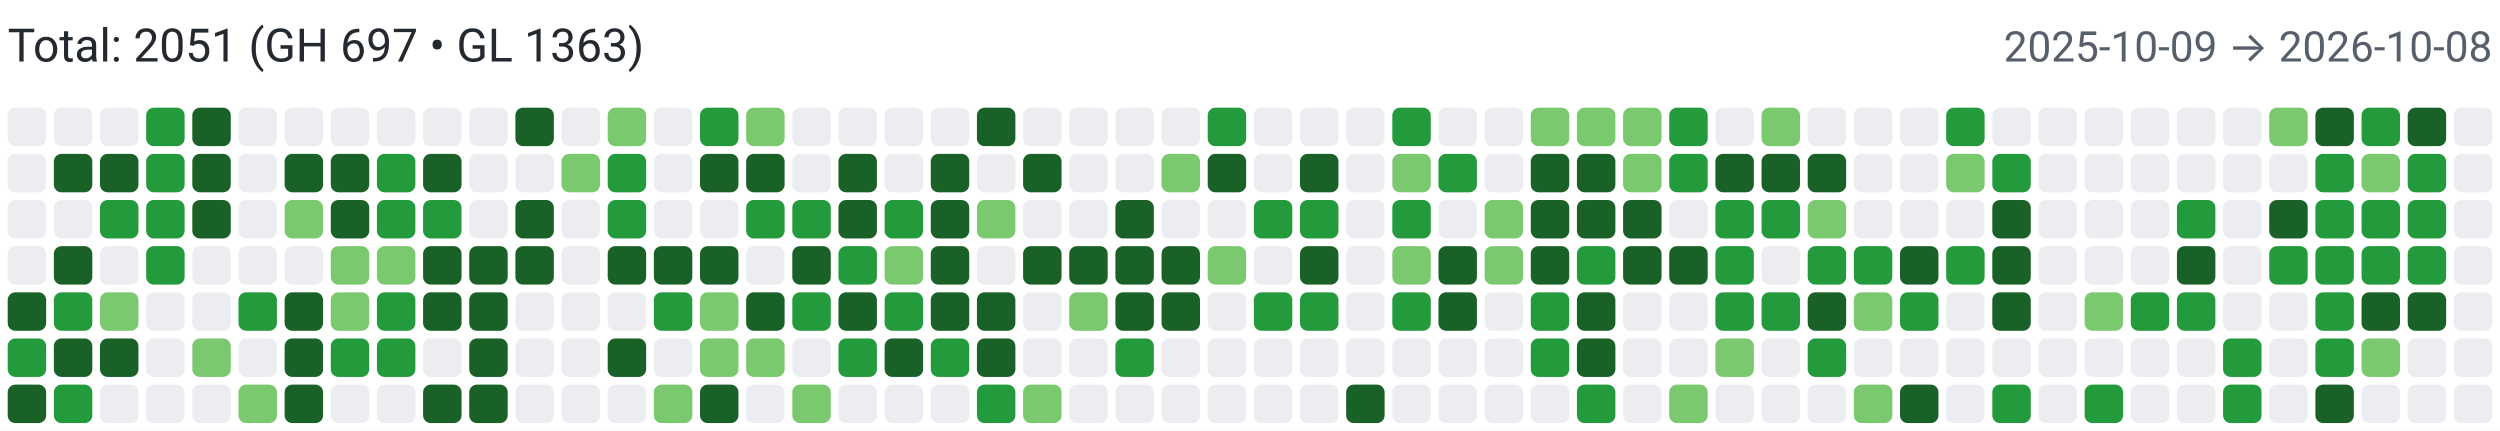
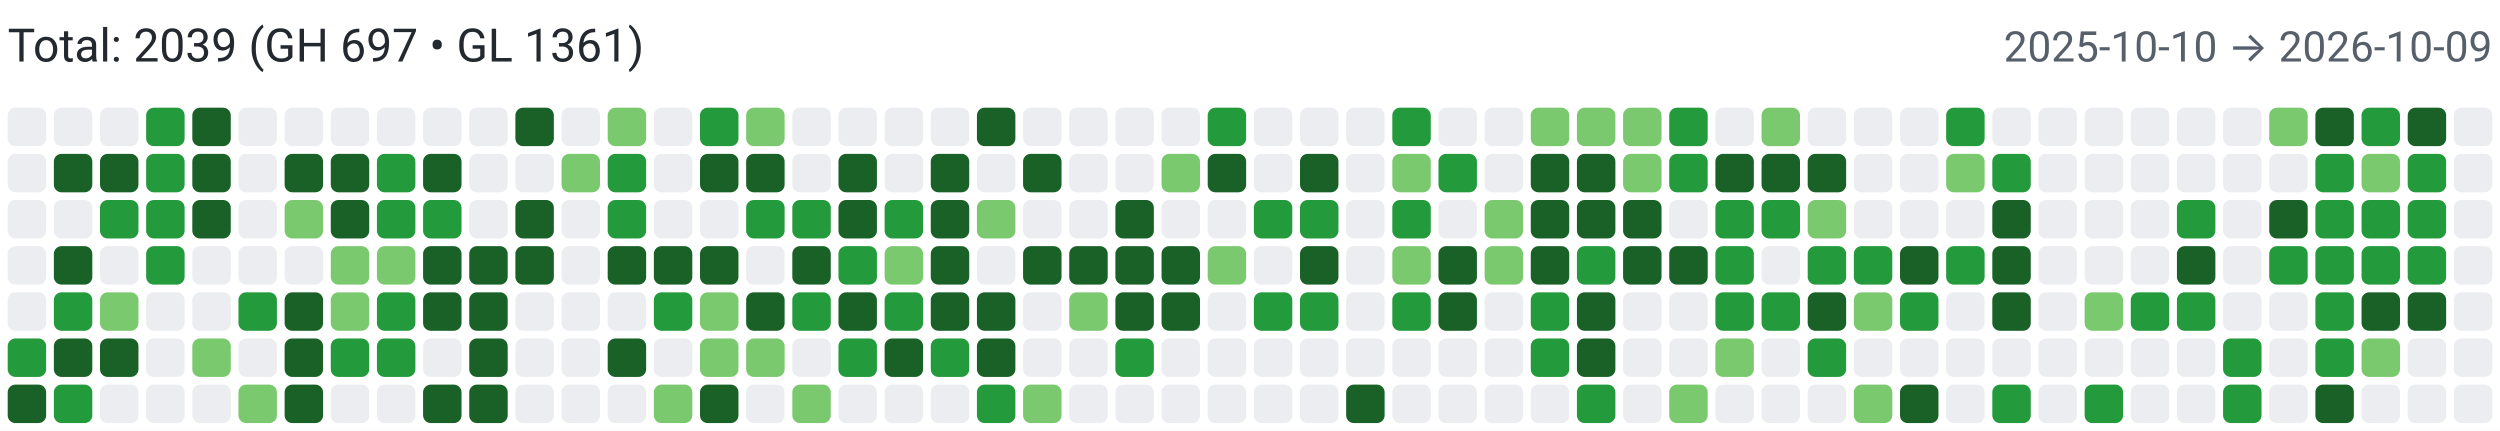
<svg xmlns="http://www.w3.org/2000/svg" width="650" height="112" viewBox="0 0 650 112" role="img" aria-label="Combined contributions">
  <rect width="100%" height="100%" fill="#fff" />
-   <text x="2" y="16" font-family="system-ui,-apple-system,Segoe UI,Roboto,Ubuntu,Cantarell,Noto Sans,sans-serif" font-size="12" fill="#24292f">Total: 2051 (GH 697 • GL 1363)</text>
-   <text x="648" y="16" text-anchor="end" font-family="system-ui,-apple-system,Segoe UI,Roboto,Ubuntu,Cantarell,Noto Sans,sans-serif" font-size="11" fill="#57606a">2025-10-09 → 2026-10-08</text>
+   <text x="2" y="16" font-family="system-ui,-apple-system,Segoe UI,Roboto,Ubuntu,Cantarell,Noto Sans,sans-serif" font-size="12" fill="#24292f">Total: 2039 (GH 697 • GL 1361)</text>
+   <text x="648" y="16" text-anchor="end" font-family="system-ui,-apple-system,Segoe UI,Roboto,Ubuntu,Cantarell,Noto Sans,sans-serif" font-size="11" fill="#57606a">2025-10-10 → 2026-10-09</text>
  <rect x="2" y="28" width="10" height="10" rx="2" ry="2" fill="#ebedf0">
        </rect>
  <rect x="2" y="40" width="10" height="10" rx="2" ry="2" fill="#ebedf0">
        </rect>
  <rect x="2" y="52" width="10" height="10" rx="2" ry="2" fill="#ebedf0">
        </rect>
  <rect x="2" y="64" width="10" height="10" rx="2" ry="2" fill="#ebedf0">
        </rect>
-   <rect x="2" y="76" width="10" height="10" rx="2" ry="2" fill="#196127">
+   <rect x="2" y="76" width="10" height="10" rx="2" ry="2" fill="#ebedf0">
        </rect>
  <rect x="2" y="88" width="10" height="10" rx="2" ry="2" fill="#239a3b">
        </rect>
  <rect x="2" y="100" width="10" height="10" rx="2" ry="2" fill="#196127">
        </rect>
  <rect x="14" y="28" width="10" height="10" rx="2" ry="2" fill="#ebedf0">
        </rect>
  <rect x="14" y="40" width="10" height="10" rx="2" ry="2" fill="#196127">
        </rect>
  <rect x="14" y="52" width="10" height="10" rx="2" ry="2" fill="#ebedf0">
        </rect>
  <rect x="14" y="64" width="10" height="10" rx="2" ry="2" fill="#196127">
        </rect>
  <rect x="14" y="76" width="10" height="10" rx="2" ry="2" fill="#239a3b">
        </rect>
  <rect x="14" y="88" width="10" height="10" rx="2" ry="2" fill="#196127">
        </rect>
  <rect x="14" y="100" width="10" height="10" rx="2" ry="2" fill="#239a3b">
        </rect>
  <rect x="26" y="28" width="10" height="10" rx="2" ry="2" fill="#ebedf0">
        </rect>
  <rect x="26" y="40" width="10" height="10" rx="2" ry="2" fill="#196127">
        </rect>
  <rect x="26" y="52" width="10" height="10" rx="2" ry="2" fill="#239a3b">
        </rect>
  <rect x="26" y="64" width="10" height="10" rx="2" ry="2" fill="#ebedf0">
        </rect>
  <rect x="26" y="76" width="10" height="10" rx="2" ry="2" fill="#7bc96f">
        </rect>
  <rect x="26" y="88" width="10" height="10" rx="2" ry="2" fill="#196127">
        </rect>
  <rect x="26" y="100" width="10" height="10" rx="2" ry="2" fill="#ebedf0">
        </rect>
  <rect x="38" y="28" width="10" height="10" rx="2" ry="2" fill="#239a3b">
        </rect>
  <rect x="38" y="40" width="10" height="10" rx="2" ry="2" fill="#239a3b">
        </rect>
  <rect x="38" y="52" width="10" height="10" rx="2" ry="2" fill="#239a3b">
        </rect>
  <rect x="38" y="64" width="10" height="10" rx="2" ry="2" fill="#239a3b">
        </rect>
  <rect x="38" y="76" width="10" height="10" rx="2" ry="2" fill="#ebedf0">
        </rect>
  <rect x="38" y="88" width="10" height="10" rx="2" ry="2" fill="#ebedf0">
        </rect>
  <rect x="38" y="100" width="10" height="10" rx="2" ry="2" fill="#ebedf0">
        </rect>
  <rect x="50" y="28" width="10" height="10" rx="2" ry="2" fill="#196127">
        </rect>
  <rect x="50" y="40" width="10" height="10" rx="2" ry="2" fill="#196127">
        </rect>
  <rect x="50" y="52" width="10" height="10" rx="2" ry="2" fill="#196127">
        </rect>
  <rect x="50" y="64" width="10" height="10" rx="2" ry="2" fill="#ebedf0">
        </rect>
  <rect x="50" y="76" width="10" height="10" rx="2" ry="2" fill="#ebedf0">
        </rect>
  <rect x="50" y="88" width="10" height="10" rx="2" ry="2" fill="#7bc96f">
        </rect>
  <rect x="50" y="100" width="10" height="10" rx="2" ry="2" fill="#ebedf0">
        </rect>
  <rect x="62" y="28" width="10" height="10" rx="2" ry="2" fill="#ebedf0">
        </rect>
  <rect x="62" y="40" width="10" height="10" rx="2" ry="2" fill="#ebedf0">
        </rect>
  <rect x="62" y="52" width="10" height="10" rx="2" ry="2" fill="#ebedf0">
        </rect>
  <rect x="62" y="64" width="10" height="10" rx="2" ry="2" fill="#ebedf0">
        </rect>
  <rect x="62" y="76" width="10" height="10" rx="2" ry="2" fill="#239a3b">
        </rect>
  <rect x="62" y="88" width="10" height="10" rx="2" ry="2" fill="#ebedf0">
        </rect>
  <rect x="62" y="100" width="10" height="10" rx="2" ry="2" fill="#7bc96f">
        </rect>
  <rect x="74" y="28" width="10" height="10" rx="2" ry="2" fill="#ebedf0">
        </rect>
  <rect x="74" y="40" width="10" height="10" rx="2" ry="2" fill="#196127">
        </rect>
  <rect x="74" y="52" width="10" height="10" rx="2" ry="2" fill="#7bc96f">
        </rect>
  <rect x="74" y="64" width="10" height="10" rx="2" ry="2" fill="#ebedf0">
        </rect>
  <rect x="74" y="76" width="10" height="10" rx="2" ry="2" fill="#196127">
        </rect>
  <rect x="74" y="88" width="10" height="10" rx="2" ry="2" fill="#196127">
        </rect>
  <rect x="74" y="100" width="10" height="10" rx="2" ry="2" fill="#196127">
        </rect>
  <rect x="86" y="28" width="10" height="10" rx="2" ry="2" fill="#ebedf0">
        </rect>
  <rect x="86" y="40" width="10" height="10" rx="2" ry="2" fill="#196127">
        </rect>
  <rect x="86" y="52" width="10" height="10" rx="2" ry="2" fill="#196127">
        </rect>
  <rect x="86" y="64" width="10" height="10" rx="2" ry="2" fill="#7bc96f">
        </rect>
  <rect x="86" y="76" width="10" height="10" rx="2" ry="2" fill="#7bc96f">
        </rect>
  <rect x="86" y="88" width="10" height="10" rx="2" ry="2" fill="#239a3b">
        </rect>
  <rect x="86" y="100" width="10" height="10" rx="2" ry="2" fill="#ebedf0">
        </rect>
  <rect x="98" y="28" width="10" height="10" rx="2" ry="2" fill="#ebedf0">
        </rect>
  <rect x="98" y="40" width="10" height="10" rx="2" ry="2" fill="#239a3b">
        </rect>
  <rect x="98" y="52" width="10" height="10" rx="2" ry="2" fill="#239a3b">
        </rect>
  <rect x="98" y="64" width="10" height="10" rx="2" ry="2" fill="#7bc96f">
        </rect>
  <rect x="98" y="76" width="10" height="10" rx="2" ry="2" fill="#239a3b">
        </rect>
  <rect x="98" y="88" width="10" height="10" rx="2" ry="2" fill="#239a3b">
        </rect>
  <rect x="98" y="100" width="10" height="10" rx="2" ry="2" fill="#ebedf0">
        </rect>
  <rect x="110" y="28" width="10" height="10" rx="2" ry="2" fill="#ebedf0">
        </rect>
  <rect x="110" y="40" width="10" height="10" rx="2" ry="2" fill="#196127">
        </rect>
  <rect x="110" y="52" width="10" height="10" rx="2" ry="2" fill="#239a3b">
        </rect>
  <rect x="110" y="64" width="10" height="10" rx="2" ry="2" fill="#196127">
        </rect>
  <rect x="110" y="76" width="10" height="10" rx="2" ry="2" fill="#196127">
        </rect>
  <rect x="110" y="88" width="10" height="10" rx="2" ry="2" fill="#ebedf0">
        </rect>
  <rect x="110" y="100" width="10" height="10" rx="2" ry="2" fill="#196127">
        </rect>
  <rect x="122" y="28" width="10" height="10" rx="2" ry="2" fill="#ebedf0">
        </rect>
  <rect x="122" y="40" width="10" height="10" rx="2" ry="2" fill="#ebedf0">
        </rect>
  <rect x="122" y="52" width="10" height="10" rx="2" ry="2" fill="#ebedf0">
        </rect>
  <rect x="122" y="64" width="10" height="10" rx="2" ry="2" fill="#196127">
        </rect>
  <rect x="122" y="76" width="10" height="10" rx="2" ry="2" fill="#196127">
        </rect>
  <rect x="122" y="88" width="10" height="10" rx="2" ry="2" fill="#196127">
        </rect>
  <rect x="122" y="100" width="10" height="10" rx="2" ry="2" fill="#196127">
        </rect>
  <rect x="134" y="28" width="10" height="10" rx="2" ry="2" fill="#196127">
        </rect>
  <rect x="134" y="40" width="10" height="10" rx="2" ry="2" fill="#ebedf0">
        </rect>
  <rect x="134" y="52" width="10" height="10" rx="2" ry="2" fill="#196127">
        </rect>
  <rect x="134" y="64" width="10" height="10" rx="2" ry="2" fill="#196127">
        </rect>
  <rect x="134" y="76" width="10" height="10" rx="2" ry="2" fill="#ebedf0">
        </rect>
  <rect x="134" y="88" width="10" height="10" rx="2" ry="2" fill="#ebedf0">
        </rect>
  <rect x="134" y="100" width="10" height="10" rx="2" ry="2" fill="#ebedf0">
        </rect>
  <rect x="146" y="28" width="10" height="10" rx="2" ry="2" fill="#ebedf0">
        </rect>
  <rect x="146" y="40" width="10" height="10" rx="2" ry="2" fill="#7bc96f">
        </rect>
  <rect x="146" y="52" width="10" height="10" rx="2" ry="2" fill="#ebedf0">
        </rect>
  <rect x="146" y="64" width="10" height="10" rx="2" ry="2" fill="#ebedf0">
        </rect>
  <rect x="146" y="76" width="10" height="10" rx="2" ry="2" fill="#ebedf0">
        </rect>
  <rect x="146" y="88" width="10" height="10" rx="2" ry="2" fill="#ebedf0">
        </rect>
  <rect x="146" y="100" width="10" height="10" rx="2" ry="2" fill="#ebedf0">
        </rect>
  <rect x="158" y="28" width="10" height="10" rx="2" ry="2" fill="#7bc96f">
        </rect>
  <rect x="158" y="40" width="10" height="10" rx="2" ry="2" fill="#239a3b">
        </rect>
  <rect x="158" y="52" width="10" height="10" rx="2" ry="2" fill="#239a3b">
        </rect>
  <rect x="158" y="64" width="10" height="10" rx="2" ry="2" fill="#196127">
        </rect>
  <rect x="158" y="76" width="10" height="10" rx="2" ry="2" fill="#ebedf0">
        </rect>
  <rect x="158" y="88" width="10" height="10" rx="2" ry="2" fill="#196127">
        </rect>
  <rect x="158" y="100" width="10" height="10" rx="2" ry="2" fill="#ebedf0">
        </rect>
  <rect x="170" y="28" width="10" height="10" rx="2" ry="2" fill="#ebedf0">
        </rect>
  <rect x="170" y="40" width="10" height="10" rx="2" ry="2" fill="#ebedf0">
        </rect>
  <rect x="170" y="52" width="10" height="10" rx="2" ry="2" fill="#ebedf0">
        </rect>
  <rect x="170" y="64" width="10" height="10" rx="2" ry="2" fill="#196127">
        </rect>
  <rect x="170" y="76" width="10" height="10" rx="2" ry="2" fill="#239a3b">
        </rect>
  <rect x="170" y="88" width="10" height="10" rx="2" ry="2" fill="#ebedf0">
        </rect>
  <rect x="170" y="100" width="10" height="10" rx="2" ry="2" fill="#7bc96f">
        </rect>
  <rect x="182" y="28" width="10" height="10" rx="2" ry="2" fill="#239a3b">
        </rect>
  <rect x="182" y="40" width="10" height="10" rx="2" ry="2" fill="#196127">
        </rect>
  <rect x="182" y="52" width="10" height="10" rx="2" ry="2" fill="#ebedf0">
        </rect>
  <rect x="182" y="64" width="10" height="10" rx="2" ry="2" fill="#196127">
        </rect>
  <rect x="182" y="76" width="10" height="10" rx="2" ry="2" fill="#7bc96f">
        </rect>
  <rect x="182" y="88" width="10" height="10" rx="2" ry="2" fill="#7bc96f">
        </rect>
  <rect x="182" y="100" width="10" height="10" rx="2" ry="2" fill="#196127">
        </rect>
  <rect x="194" y="28" width="10" height="10" rx="2" ry="2" fill="#7bc96f">
        </rect>
  <rect x="194" y="40" width="10" height="10" rx="2" ry="2" fill="#196127">
        </rect>
  <rect x="194" y="52" width="10" height="10" rx="2" ry="2" fill="#239a3b">
        </rect>
  <rect x="194" y="64" width="10" height="10" rx="2" ry="2" fill="#ebedf0">
        </rect>
  <rect x="194" y="76" width="10" height="10" rx="2" ry="2" fill="#196127">
        </rect>
  <rect x="194" y="88" width="10" height="10" rx="2" ry="2" fill="#7bc96f">
        </rect>
  <rect x="194" y="100" width="10" height="10" rx="2" ry="2" fill="#ebedf0">
        </rect>
  <rect x="206" y="28" width="10" height="10" rx="2" ry="2" fill="#ebedf0">
        </rect>
  <rect x="206" y="40" width="10" height="10" rx="2" ry="2" fill="#ebedf0">
        </rect>
  <rect x="206" y="52" width="10" height="10" rx="2" ry="2" fill="#239a3b">
        </rect>
  <rect x="206" y="64" width="10" height="10" rx="2" ry="2" fill="#196127">
        </rect>
  <rect x="206" y="76" width="10" height="10" rx="2" ry="2" fill="#239a3b">
        </rect>
  <rect x="206" y="88" width="10" height="10" rx="2" ry="2" fill="#ebedf0">
        </rect>
  <rect x="206" y="100" width="10" height="10" rx="2" ry="2" fill="#7bc96f">
        </rect>
  <rect x="218" y="28" width="10" height="10" rx="2" ry="2" fill="#ebedf0">
        </rect>
  <rect x="218" y="40" width="10" height="10" rx="2" ry="2" fill="#196127">
        </rect>
  <rect x="218" y="52" width="10" height="10" rx="2" ry="2" fill="#196127">
        </rect>
  <rect x="218" y="64" width="10" height="10" rx="2" ry="2" fill="#239a3b">
        </rect>
  <rect x="218" y="76" width="10" height="10" rx="2" ry="2" fill="#196127">
        </rect>
  <rect x="218" y="88" width="10" height="10" rx="2" ry="2" fill="#239a3b">
        </rect>
  <rect x="218" y="100" width="10" height="10" rx="2" ry="2" fill="#ebedf0">
        </rect>
  <rect x="230" y="28" width="10" height="10" rx="2" ry="2" fill="#ebedf0">
        </rect>
  <rect x="230" y="40" width="10" height="10" rx="2" ry="2" fill="#ebedf0">
        </rect>
  <rect x="230" y="52" width="10" height="10" rx="2" ry="2" fill="#239a3b">
        </rect>
  <rect x="230" y="64" width="10" height="10" rx="2" ry="2" fill="#7bc96f">
        </rect>
  <rect x="230" y="76" width="10" height="10" rx="2" ry="2" fill="#239a3b">
        </rect>
  <rect x="230" y="88" width="10" height="10" rx="2" ry="2" fill="#196127">
        </rect>
  <rect x="230" y="100" width="10" height="10" rx="2" ry="2" fill="#ebedf0">
        </rect>
  <rect x="242" y="28" width="10" height="10" rx="2" ry="2" fill="#ebedf0">
        </rect>
  <rect x="242" y="40" width="10" height="10" rx="2" ry="2" fill="#196127">
        </rect>
  <rect x="242" y="52" width="10" height="10" rx="2" ry="2" fill="#196127">
        </rect>
  <rect x="242" y="64" width="10" height="10" rx="2" ry="2" fill="#196127">
        </rect>
  <rect x="242" y="76" width="10" height="10" rx="2" ry="2" fill="#196127">
        </rect>
  <rect x="242" y="88" width="10" height="10" rx="2" ry="2" fill="#239a3b">
        </rect>
  <rect x="242" y="100" width="10" height="10" rx="2" ry="2" fill="#ebedf0">
        </rect>
  <rect x="254" y="28" width="10" height="10" rx="2" ry="2" fill="#196127">
        </rect>
  <rect x="254" y="40" width="10" height="10" rx="2" ry="2" fill="#ebedf0">
        </rect>
  <rect x="254" y="52" width="10" height="10" rx="2" ry="2" fill="#7bc96f">
        </rect>
  <rect x="254" y="64" width="10" height="10" rx="2" ry="2" fill="#ebedf0">
        </rect>
  <rect x="254" y="76" width="10" height="10" rx="2" ry="2" fill="#196127">
        </rect>
  <rect x="254" y="88" width="10" height="10" rx="2" ry="2" fill="#196127">
        </rect>
  <rect x="254" y="100" width="10" height="10" rx="2" ry="2" fill="#239a3b">
        </rect>
  <rect x="266" y="28" width="10" height="10" rx="2" ry="2" fill="#ebedf0">
        </rect>
  <rect x="266" y="40" width="10" height="10" rx="2" ry="2" fill="#196127">
        </rect>
  <rect x="266" y="52" width="10" height="10" rx="2" ry="2" fill="#ebedf0">
        </rect>
  <rect x="266" y="64" width="10" height="10" rx="2" ry="2" fill="#196127">
        </rect>
  <rect x="266" y="76" width="10" height="10" rx="2" ry="2" fill="#ebedf0">
        </rect>
  <rect x="266" y="88" width="10" height="10" rx="2" ry="2" fill="#ebedf0">
        </rect>
  <rect x="266" y="100" width="10" height="10" rx="2" ry="2" fill="#7bc96f">
        </rect>
  <rect x="278" y="28" width="10" height="10" rx="2" ry="2" fill="#ebedf0">
        </rect>
  <rect x="278" y="40" width="10" height="10" rx="2" ry="2" fill="#ebedf0">
        </rect>
  <rect x="278" y="52" width="10" height="10" rx="2" ry="2" fill="#ebedf0">
        </rect>
  <rect x="278" y="64" width="10" height="10" rx="2" ry="2" fill="#196127">
        </rect>
  <rect x="278" y="76" width="10" height="10" rx="2" ry="2" fill="#7bc96f">
        </rect>
  <rect x="278" y="88" width="10" height="10" rx="2" ry="2" fill="#ebedf0">
        </rect>
  <rect x="278" y="100" width="10" height="10" rx="2" ry="2" fill="#ebedf0">
        </rect>
  <rect x="290" y="28" width="10" height="10" rx="2" ry="2" fill="#ebedf0">
        </rect>
  <rect x="290" y="40" width="10" height="10" rx="2" ry="2" fill="#ebedf0">
        </rect>
  <rect x="290" y="52" width="10" height="10" rx="2" ry="2" fill="#196127">
        </rect>
  <rect x="290" y="64" width="10" height="10" rx="2" ry="2" fill="#196127">
        </rect>
  <rect x="290" y="76" width="10" height="10" rx="2" ry="2" fill="#196127">
        </rect>
  <rect x="290" y="88" width="10" height="10" rx="2" ry="2" fill="#239a3b">
        </rect>
  <rect x="290" y="100" width="10" height="10" rx="2" ry="2" fill="#ebedf0">
        </rect>
  <rect x="302" y="28" width="10" height="10" rx="2" ry="2" fill="#ebedf0">
        </rect>
  <rect x="302" y="40" width="10" height="10" rx="2" ry="2" fill="#7bc96f">
        </rect>
  <rect x="302" y="52" width="10" height="10" rx="2" ry="2" fill="#ebedf0">
        </rect>
  <rect x="302" y="64" width="10" height="10" rx="2" ry="2" fill="#196127">
        </rect>
  <rect x="302" y="76" width="10" height="10" rx="2" ry="2" fill="#196127">
        </rect>
  <rect x="302" y="88" width="10" height="10" rx="2" ry="2" fill="#ebedf0">
        </rect>
  <rect x="302" y="100" width="10" height="10" rx="2" ry="2" fill="#ebedf0">
        </rect>
  <rect x="314" y="28" width="10" height="10" rx="2" ry="2" fill="#239a3b">
        </rect>
  <rect x="314" y="40" width="10" height="10" rx="2" ry="2" fill="#196127">
        </rect>
  <rect x="314" y="52" width="10" height="10" rx="2" ry="2" fill="#ebedf0">
        </rect>
  <rect x="314" y="64" width="10" height="10" rx="2" ry="2" fill="#7bc96f">
        </rect>
  <rect x="314" y="76" width="10" height="10" rx="2" ry="2" fill="#ebedf0">
        </rect>
  <rect x="314" y="88" width="10" height="10" rx="2" ry="2" fill="#ebedf0">
        </rect>
  <rect x="314" y="100" width="10" height="10" rx="2" ry="2" fill="#ebedf0">
        </rect>
  <rect x="326" y="28" width="10" height="10" rx="2" ry="2" fill="#ebedf0">
        </rect>
  <rect x="326" y="40" width="10" height="10" rx="2" ry="2" fill="#ebedf0">
        </rect>
  <rect x="326" y="52" width="10" height="10" rx="2" ry="2" fill="#239a3b">
        </rect>
  <rect x="326" y="64" width="10" height="10" rx="2" ry="2" fill="#ebedf0">
        </rect>
  <rect x="326" y="76" width="10" height="10" rx="2" ry="2" fill="#239a3b">
        </rect>
  <rect x="326" y="88" width="10" height="10" rx="2" ry="2" fill="#ebedf0">
        </rect>
  <rect x="326" y="100" width="10" height="10" rx="2" ry="2" fill="#ebedf0">
        </rect>
  <rect x="338" y="28" width="10" height="10" rx="2" ry="2" fill="#ebedf0">
        </rect>
  <rect x="338" y="40" width="10" height="10" rx="2" ry="2" fill="#196127">
        </rect>
  <rect x="338" y="52" width="10" height="10" rx="2" ry="2" fill="#239a3b">
        </rect>
  <rect x="338" y="64" width="10" height="10" rx="2" ry="2" fill="#196127">
        </rect>
  <rect x="338" y="76" width="10" height="10" rx="2" ry="2" fill="#239a3b">
        </rect>
  <rect x="338" y="88" width="10" height="10" rx="2" ry="2" fill="#ebedf0">
        </rect>
  <rect x="338" y="100" width="10" height="10" rx="2" ry="2" fill="#ebedf0">
        </rect>
  <rect x="350" y="28" width="10" height="10" rx="2" ry="2" fill="#ebedf0">
        </rect>
  <rect x="350" y="40" width="10" height="10" rx="2" ry="2" fill="#ebedf0">
        </rect>
  <rect x="350" y="52" width="10" height="10" rx="2" ry="2" fill="#ebedf0">
        </rect>
  <rect x="350" y="64" width="10" height="10" rx="2" ry="2" fill="#ebedf0">
        </rect>
  <rect x="350" y="76" width="10" height="10" rx="2" ry="2" fill="#ebedf0">
        </rect>
  <rect x="350" y="88" width="10" height="10" rx="2" ry="2" fill="#ebedf0">
        </rect>
  <rect x="350" y="100" width="10" height="10" rx="2" ry="2" fill="#196127">
        </rect>
  <rect x="362" y="28" width="10" height="10" rx="2" ry="2" fill="#239a3b">
        </rect>
  <rect x="362" y="40" width="10" height="10" rx="2" ry="2" fill="#7bc96f">
        </rect>
  <rect x="362" y="52" width="10" height="10" rx="2" ry="2" fill="#239a3b">
        </rect>
  <rect x="362" y="64" width="10" height="10" rx="2" ry="2" fill="#7bc96f">
        </rect>
  <rect x="362" y="76" width="10" height="10" rx="2" ry="2" fill="#239a3b">
        </rect>
  <rect x="362" y="88" width="10" height="10" rx="2" ry="2" fill="#ebedf0">
        </rect>
  <rect x="362" y="100" width="10" height="10" rx="2" ry="2" fill="#ebedf0">
        </rect>
  <rect x="374" y="28" width="10" height="10" rx="2" ry="2" fill="#ebedf0">
        </rect>
  <rect x="374" y="40" width="10" height="10" rx="2" ry="2" fill="#239a3b">
        </rect>
  <rect x="374" y="52" width="10" height="10" rx="2" ry="2" fill="#ebedf0">
        </rect>
  <rect x="374" y="64" width="10" height="10" rx="2" ry="2" fill="#196127">
        </rect>
  <rect x="374" y="76" width="10" height="10" rx="2" ry="2" fill="#196127">
        </rect>
  <rect x="374" y="88" width="10" height="10" rx="2" ry="2" fill="#ebedf0">
        </rect>
  <rect x="374" y="100" width="10" height="10" rx="2" ry="2" fill="#ebedf0">
        </rect>
  <rect x="386" y="28" width="10" height="10" rx="2" ry="2" fill="#ebedf0">
        </rect>
  <rect x="386" y="40" width="10" height="10" rx="2" ry="2" fill="#ebedf0">
        </rect>
  <rect x="386" y="52" width="10" height="10" rx="2" ry="2" fill="#7bc96f">
        </rect>
  <rect x="386" y="64" width="10" height="10" rx="2" ry="2" fill="#7bc96f">
        </rect>
  <rect x="386" y="76" width="10" height="10" rx="2" ry="2" fill="#ebedf0">
        </rect>
  <rect x="386" y="88" width="10" height="10" rx="2" ry="2" fill="#ebedf0">
        </rect>
  <rect x="386" y="100" width="10" height="10" rx="2" ry="2" fill="#ebedf0">
        </rect>
  <rect x="398" y="28" width="10" height="10" rx="2" ry="2" fill="#7bc96f">
        </rect>
  <rect x="398" y="40" width="10" height="10" rx="2" ry="2" fill="#196127">
        </rect>
  <rect x="398" y="52" width="10" height="10" rx="2" ry="2" fill="#196127">
        </rect>
  <rect x="398" y="64" width="10" height="10" rx="2" ry="2" fill="#196127">
        </rect>
  <rect x="398" y="76" width="10" height="10" rx="2" ry="2" fill="#239a3b">
        </rect>
  <rect x="398" y="88" width="10" height="10" rx="2" ry="2" fill="#239a3b">
        </rect>
  <rect x="398" y="100" width="10" height="10" rx="2" ry="2" fill="#ebedf0">
        </rect>
  <rect x="410" y="28" width="10" height="10" rx="2" ry="2" fill="#7bc96f">
        </rect>
  <rect x="410" y="40" width="10" height="10" rx="2" ry="2" fill="#196127">
        </rect>
  <rect x="410" y="52" width="10" height="10" rx="2" ry="2" fill="#196127">
        </rect>
  <rect x="410" y="64" width="10" height="10" rx="2" ry="2" fill="#239a3b">
        </rect>
  <rect x="410" y="76" width="10" height="10" rx="2" ry="2" fill="#196127">
        </rect>
  <rect x="410" y="88" width="10" height="10" rx="2" ry="2" fill="#196127">
        </rect>
  <rect x="410" y="100" width="10" height="10" rx="2" ry="2" fill="#239a3b">
        </rect>
  <rect x="422" y="28" width="10" height="10" rx="2" ry="2" fill="#7bc96f">
        </rect>
  <rect x="422" y="40" width="10" height="10" rx="2" ry="2" fill="#7bc96f">
        </rect>
  <rect x="422" y="52" width="10" height="10" rx="2" ry="2" fill="#196127">
        </rect>
  <rect x="422" y="64" width="10" height="10" rx="2" ry="2" fill="#196127">
        </rect>
  <rect x="422" y="76" width="10" height="10" rx="2" ry="2" fill="#ebedf0">
        </rect>
  <rect x="422" y="88" width="10" height="10" rx="2" ry="2" fill="#ebedf0">
        </rect>
  <rect x="422" y="100" width="10" height="10" rx="2" ry="2" fill="#ebedf0">
        </rect>
  <rect x="434" y="28" width="10" height="10" rx="2" ry="2" fill="#239a3b">
        </rect>
  <rect x="434" y="40" width="10" height="10" rx="2" ry="2" fill="#239a3b">
        </rect>
  <rect x="434" y="52" width="10" height="10" rx="2" ry="2" fill="#ebedf0">
        </rect>
  <rect x="434" y="64" width="10" height="10" rx="2" ry="2" fill="#196127">
        </rect>
  <rect x="434" y="76" width="10" height="10" rx="2" ry="2" fill="#ebedf0">
        </rect>
  <rect x="434" y="88" width="10" height="10" rx="2" ry="2" fill="#ebedf0">
        </rect>
  <rect x="434" y="100" width="10" height="10" rx="2" ry="2" fill="#7bc96f">
        </rect>
  <rect x="446" y="28" width="10" height="10" rx="2" ry="2" fill="#ebedf0">
        </rect>
  <rect x="446" y="40" width="10" height="10" rx="2" ry="2" fill="#196127">
        </rect>
  <rect x="446" y="52" width="10" height="10" rx="2" ry="2" fill="#239a3b">
        </rect>
  <rect x="446" y="64" width="10" height="10" rx="2" ry="2" fill="#239a3b">
        </rect>
  <rect x="446" y="76" width="10" height="10" rx="2" ry="2" fill="#239a3b">
        </rect>
  <rect x="446" y="88" width="10" height="10" rx="2" ry="2" fill="#7bc96f">
        </rect>
  <rect x="446" y="100" width="10" height="10" rx="2" ry="2" fill="#ebedf0">
        </rect>
  <rect x="458" y="28" width="10" height="10" rx="2" ry="2" fill="#7bc96f">
        </rect>
  <rect x="458" y="40" width="10" height="10" rx="2" ry="2" fill="#196127">
        </rect>
  <rect x="458" y="52" width="10" height="10" rx="2" ry="2" fill="#239a3b">
        </rect>
  <rect x="458" y="64" width="10" height="10" rx="2" ry="2" fill="#ebedf0">
        </rect>
  <rect x="458" y="76" width="10" height="10" rx="2" ry="2" fill="#239a3b">
        </rect>
  <rect x="458" y="88" width="10" height="10" rx="2" ry="2" fill="#ebedf0">
        </rect>
  <rect x="458" y="100" width="10" height="10" rx="2" ry="2" fill="#ebedf0">
        </rect>
  <rect x="470" y="28" width="10" height="10" rx="2" ry="2" fill="#ebedf0">
        </rect>
  <rect x="470" y="40" width="10" height="10" rx="2" ry="2" fill="#196127">
        </rect>
  <rect x="470" y="52" width="10" height="10" rx="2" ry="2" fill="#7bc96f">
        </rect>
  <rect x="470" y="64" width="10" height="10" rx="2" ry="2" fill="#239a3b">
        </rect>
  <rect x="470" y="76" width="10" height="10" rx="2" ry="2" fill="#196127">
        </rect>
  <rect x="470" y="88" width="10" height="10" rx="2" ry="2" fill="#239a3b">
        </rect>
  <rect x="470" y="100" width="10" height="10" rx="2" ry="2" fill="#ebedf0">
        </rect>
  <rect x="482" y="28" width="10" height="10" rx="2" ry="2" fill="#ebedf0">
        </rect>
  <rect x="482" y="40" width="10" height="10" rx="2" ry="2" fill="#ebedf0">
        </rect>
  <rect x="482" y="52" width="10" height="10" rx="2" ry="2" fill="#ebedf0">
        </rect>
  <rect x="482" y="64" width="10" height="10" rx="2" ry="2" fill="#239a3b">
        </rect>
  <rect x="482" y="76" width="10" height="10" rx="2" ry="2" fill="#7bc96f">
        </rect>
  <rect x="482" y="88" width="10" height="10" rx="2" ry="2" fill="#ebedf0">
        </rect>
  <rect x="482" y="100" width="10" height="10" rx="2" ry="2" fill="#7bc96f">
        </rect>
  <rect x="494" y="28" width="10" height="10" rx="2" ry="2" fill="#ebedf0">
        </rect>
  <rect x="494" y="40" width="10" height="10" rx="2" ry="2" fill="#ebedf0">
        </rect>
  <rect x="494" y="52" width="10" height="10" rx="2" ry="2" fill="#ebedf0">
        </rect>
  <rect x="494" y="64" width="10" height="10" rx="2" ry="2" fill="#196127">
        </rect>
  <rect x="494" y="76" width="10" height="10" rx="2" ry="2" fill="#239a3b">
        </rect>
  <rect x="494" y="88" width="10" height="10" rx="2" ry="2" fill="#ebedf0">
        </rect>
  <rect x="494" y="100" width="10" height="10" rx="2" ry="2" fill="#196127">
        </rect>
  <rect x="506" y="28" width="10" height="10" rx="2" ry="2" fill="#239a3b">
        </rect>
  <rect x="506" y="40" width="10" height="10" rx="2" ry="2" fill="#7bc96f">
        </rect>
  <rect x="506" y="52" width="10" height="10" rx="2" ry="2" fill="#ebedf0">
        </rect>
  <rect x="506" y="64" width="10" height="10" rx="2" ry="2" fill="#239a3b">
        </rect>
  <rect x="506" y="76" width="10" height="10" rx="2" ry="2" fill="#ebedf0">
        </rect>
  <rect x="506" y="88" width="10" height="10" rx="2" ry="2" fill="#ebedf0">
        </rect>
  <rect x="506" y="100" width="10" height="10" rx="2" ry="2" fill="#ebedf0">
        </rect>
  <rect x="518" y="28" width="10" height="10" rx="2" ry="2" fill="#ebedf0">
        </rect>
  <rect x="518" y="40" width="10" height="10" rx="2" ry="2" fill="#239a3b">
        </rect>
  <rect x="518" y="52" width="10" height="10" rx="2" ry="2" fill="#196127">
        </rect>
  <rect x="518" y="64" width="10" height="10" rx="2" ry="2" fill="#196127">
        </rect>
  <rect x="518" y="76" width="10" height="10" rx="2" ry="2" fill="#196127">
        </rect>
  <rect x="518" y="88" width="10" height="10" rx="2" ry="2" fill="#ebedf0">
        </rect>
  <rect x="518" y="100" width="10" height="10" rx="2" ry="2" fill="#239a3b">
        </rect>
  <rect x="530" y="28" width="10" height="10" rx="2" ry="2" fill="#ebedf0">
        </rect>
  <rect x="530" y="40" width="10" height="10" rx="2" ry="2" fill="#ebedf0">
        </rect>
  <rect x="530" y="52" width="10" height="10" rx="2" ry="2" fill="#ebedf0">
        </rect>
  <rect x="530" y="64" width="10" height="10" rx="2" ry="2" fill="#ebedf0">
        </rect>
  <rect x="530" y="76" width="10" height="10" rx="2" ry="2" fill="#ebedf0">
        </rect>
  <rect x="530" y="88" width="10" height="10" rx="2" ry="2" fill="#ebedf0">
        </rect>
  <rect x="530" y="100" width="10" height="10" rx="2" ry="2" fill="#ebedf0">
        </rect>
  <rect x="542" y="28" width="10" height="10" rx="2" ry="2" fill="#ebedf0">
        </rect>
  <rect x="542" y="40" width="10" height="10" rx="2" ry="2" fill="#ebedf0">
        </rect>
  <rect x="542" y="52" width="10" height="10" rx="2" ry="2" fill="#ebedf0">
        </rect>
  <rect x="542" y="64" width="10" height="10" rx="2" ry="2" fill="#ebedf0">
        </rect>
  <rect x="542" y="76" width="10" height="10" rx="2" ry="2" fill="#7bc96f">
        </rect>
  <rect x="542" y="88" width="10" height="10" rx="2" ry="2" fill="#ebedf0">
        </rect>
  <rect x="542" y="100" width="10" height="10" rx="2" ry="2" fill="#239a3b">
        </rect>
  <rect x="554" y="28" width="10" height="10" rx="2" ry="2" fill="#ebedf0">
        </rect>
  <rect x="554" y="40" width="10" height="10" rx="2" ry="2" fill="#ebedf0">
        </rect>
  <rect x="554" y="52" width="10" height="10" rx="2" ry="2" fill="#ebedf0">
        </rect>
  <rect x="554" y="64" width="10" height="10" rx="2" ry="2" fill="#ebedf0">
        </rect>
  <rect x="554" y="76" width="10" height="10" rx="2" ry="2" fill="#239a3b">
        </rect>
  <rect x="554" y="88" width="10" height="10" rx="2" ry="2" fill="#ebedf0">
        </rect>
  <rect x="554" y="100" width="10" height="10" rx="2" ry="2" fill="#ebedf0">
        </rect>
  <rect x="566" y="28" width="10" height="10" rx="2" ry="2" fill="#ebedf0">
        </rect>
  <rect x="566" y="40" width="10" height="10" rx="2" ry="2" fill="#ebedf0">
        </rect>
  <rect x="566" y="52" width="10" height="10" rx="2" ry="2" fill="#239a3b">
        </rect>
  <rect x="566" y="64" width="10" height="10" rx="2" ry="2" fill="#196127">
        </rect>
  <rect x="566" y="76" width="10" height="10" rx="2" ry="2" fill="#239a3b">
        </rect>
  <rect x="566" y="88" width="10" height="10" rx="2" ry="2" fill="#ebedf0">
        </rect>
  <rect x="566" y="100" width="10" height="10" rx="2" ry="2" fill="#ebedf0">
        </rect>
  <rect x="578" y="28" width="10" height="10" rx="2" ry="2" fill="#ebedf0">
        </rect>
  <rect x="578" y="40" width="10" height="10" rx="2" ry="2" fill="#ebedf0">
        </rect>
  <rect x="578" y="52" width="10" height="10" rx="2" ry="2" fill="#ebedf0">
        </rect>
  <rect x="578" y="64" width="10" height="10" rx="2" ry="2" fill="#ebedf0">
        </rect>
  <rect x="578" y="76" width="10" height="10" rx="2" ry="2" fill="#ebedf0">
        </rect>
  <rect x="578" y="88" width="10" height="10" rx="2" ry="2" fill="#239a3b">
        </rect>
  <rect x="578" y="100" width="10" height="10" rx="2" ry="2" fill="#239a3b">
        </rect>
  <rect x="590" y="28" width="10" height="10" rx="2" ry="2" fill="#7bc96f">
        </rect>
  <rect x="590" y="40" width="10" height="10" rx="2" ry="2" fill="#ebedf0">
        </rect>
  <rect x="590" y="52" width="10" height="10" rx="2" ry="2" fill="#196127">
        </rect>
  <rect x="590" y="64" width="10" height="10" rx="2" ry="2" fill="#239a3b">
        </rect>
  <rect x="590" y="76" width="10" height="10" rx="2" ry="2" fill="#ebedf0">
        </rect>
  <rect x="590" y="88" width="10" height="10" rx="2" ry="2" fill="#ebedf0">
        </rect>
  <rect x="590" y="100" width="10" height="10" rx="2" ry="2" fill="#ebedf0">
        </rect>
  <rect x="602" y="28" width="10" height="10" rx="2" ry="2" fill="#196127">
        </rect>
  <rect x="602" y="40" width="10" height="10" rx="2" ry="2" fill="#239a3b">
        </rect>
  <rect x="602" y="52" width="10" height="10" rx="2" ry="2" fill="#239a3b">
        </rect>
  <rect x="602" y="64" width="10" height="10" rx="2" ry="2" fill="#239a3b">
        </rect>
  <rect x="602" y="76" width="10" height="10" rx="2" ry="2" fill="#239a3b">
        </rect>
  <rect x="602" y="88" width="10" height="10" rx="2" ry="2" fill="#239a3b">
        </rect>
  <rect x="602" y="100" width="10" height="10" rx="2" ry="2" fill="#196127">
        </rect>
  <rect x="614" y="28" width="10" height="10" rx="2" ry="2" fill="#239a3b">
        </rect>
  <rect x="614" y="40" width="10" height="10" rx="2" ry="2" fill="#7bc96f">
        </rect>
  <rect x="614" y="52" width="10" height="10" rx="2" ry="2" fill="#239a3b">
        </rect>
  <rect x="614" y="64" width="10" height="10" rx="2" ry="2" fill="#239a3b">
        </rect>
  <rect x="614" y="76" width="10" height="10" rx="2" ry="2" fill="#196127">
        </rect>
  <rect x="614" y="88" width="10" height="10" rx="2" ry="2" fill="#7bc96f">
        </rect>
  <rect x="614" y="100" width="10" height="10" rx="2" ry="2" fill="#ebedf0">
        </rect>
  <rect x="626" y="28" width="10" height="10" rx="2" ry="2" fill="#196127">
        </rect>
  <rect x="626" y="40" width="10" height="10" rx="2" ry="2" fill="#239a3b">
        </rect>
  <rect x="626" y="52" width="10" height="10" rx="2" ry="2" fill="#239a3b">
        </rect>
  <rect x="626" y="64" width="10" height="10" rx="2" ry="2" fill="#239a3b">
        </rect>
  <rect x="626" y="76" width="10" height="10" rx="2" ry="2" fill="#196127">
        </rect>
  <rect x="626" y="88" width="10" height="10" rx="2" ry="2" fill="#ebedf0">
        </rect>
  <rect x="626" y="100" width="10" height="10" rx="2" ry="2" fill="#ebedf0">
        </rect>
  <rect x="638" y="28" width="10" height="10" rx="2" ry="2" fill="#ebedf0">
        </rect>
  <rect x="638" y="40" width="10" height="10" rx="2" ry="2" fill="#ebedf0">
        </rect>
  <rect x="638" y="52" width="10" height="10" rx="2" ry="2" fill="#ebedf0">
        </rect>
  <rect x="638" y="64" width="10" height="10" rx="2" ry="2" fill="#ebedf0">
        </rect>
  <rect x="638" y="76" width="10" height="10" rx="2" ry="2" fill="#ebedf0">
        </rect>
  <rect x="638" y="88" width="10" height="10" rx="2" ry="2" fill="#ebedf0">
        </rect>
  <rect x="638" y="100" width="10" height="10" rx="2" ry="2" fill="#ebedf0">
        </rect>
</svg>
